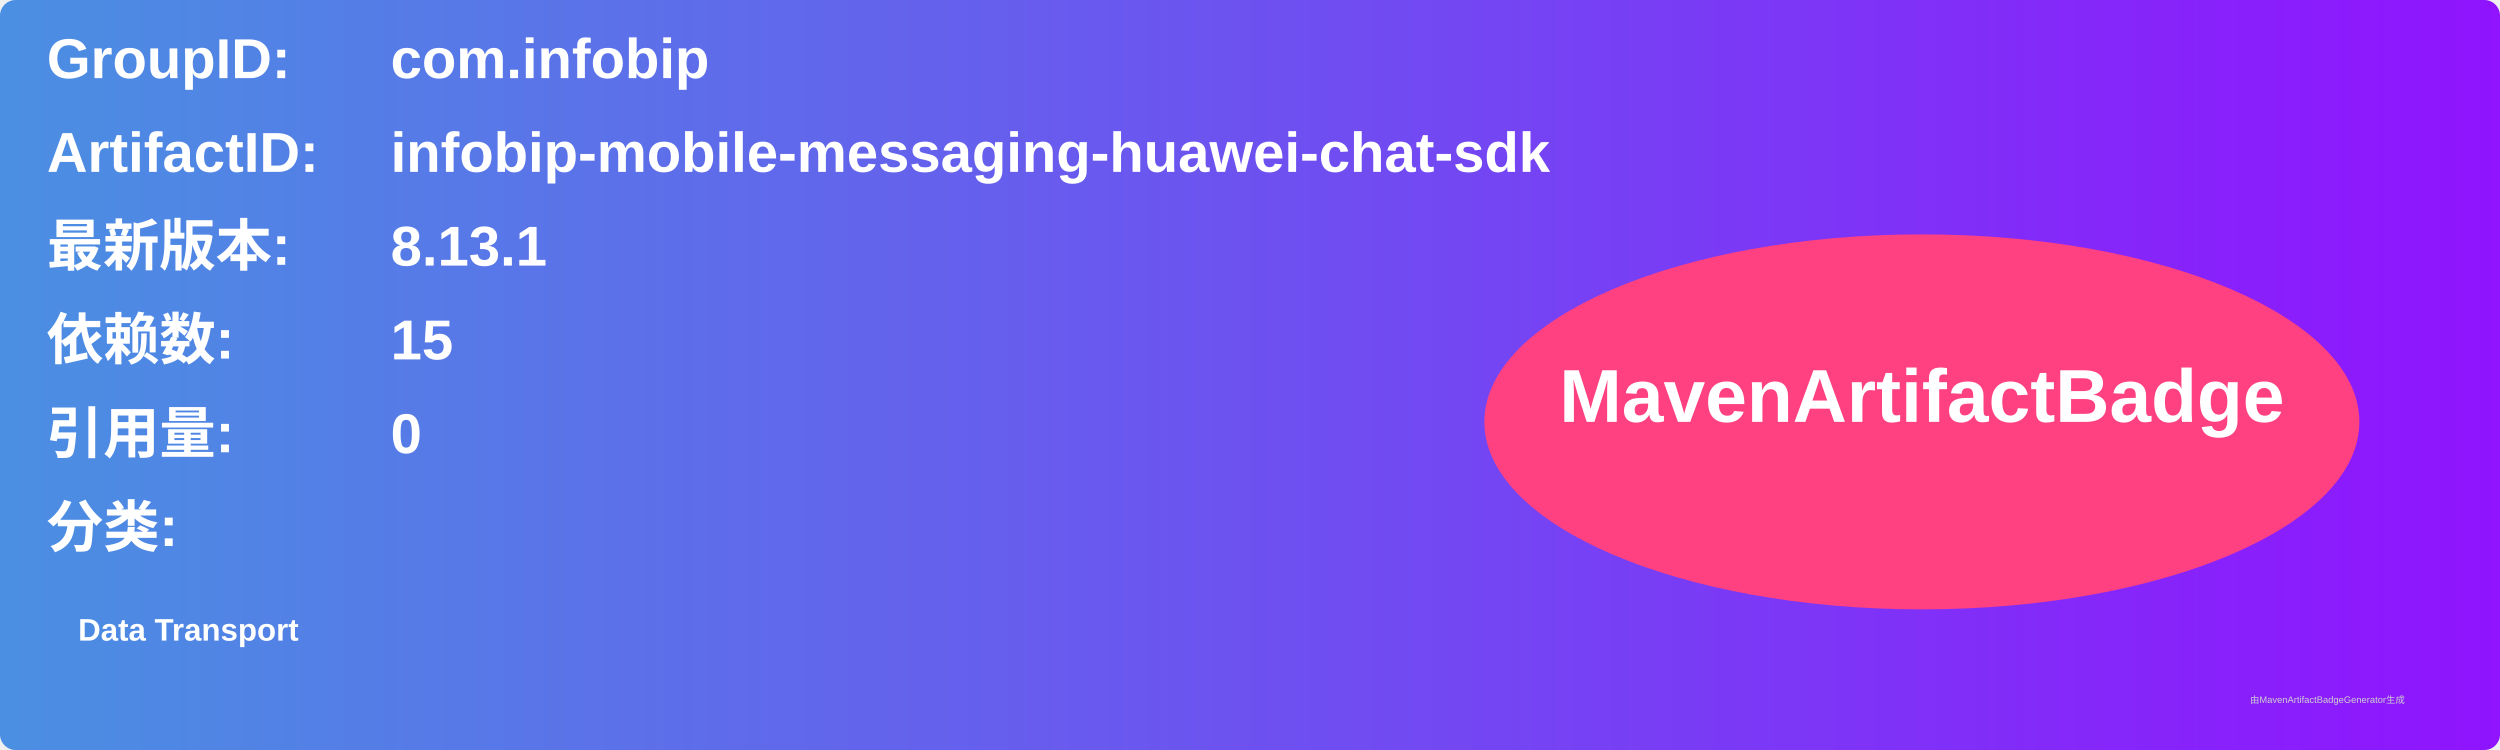
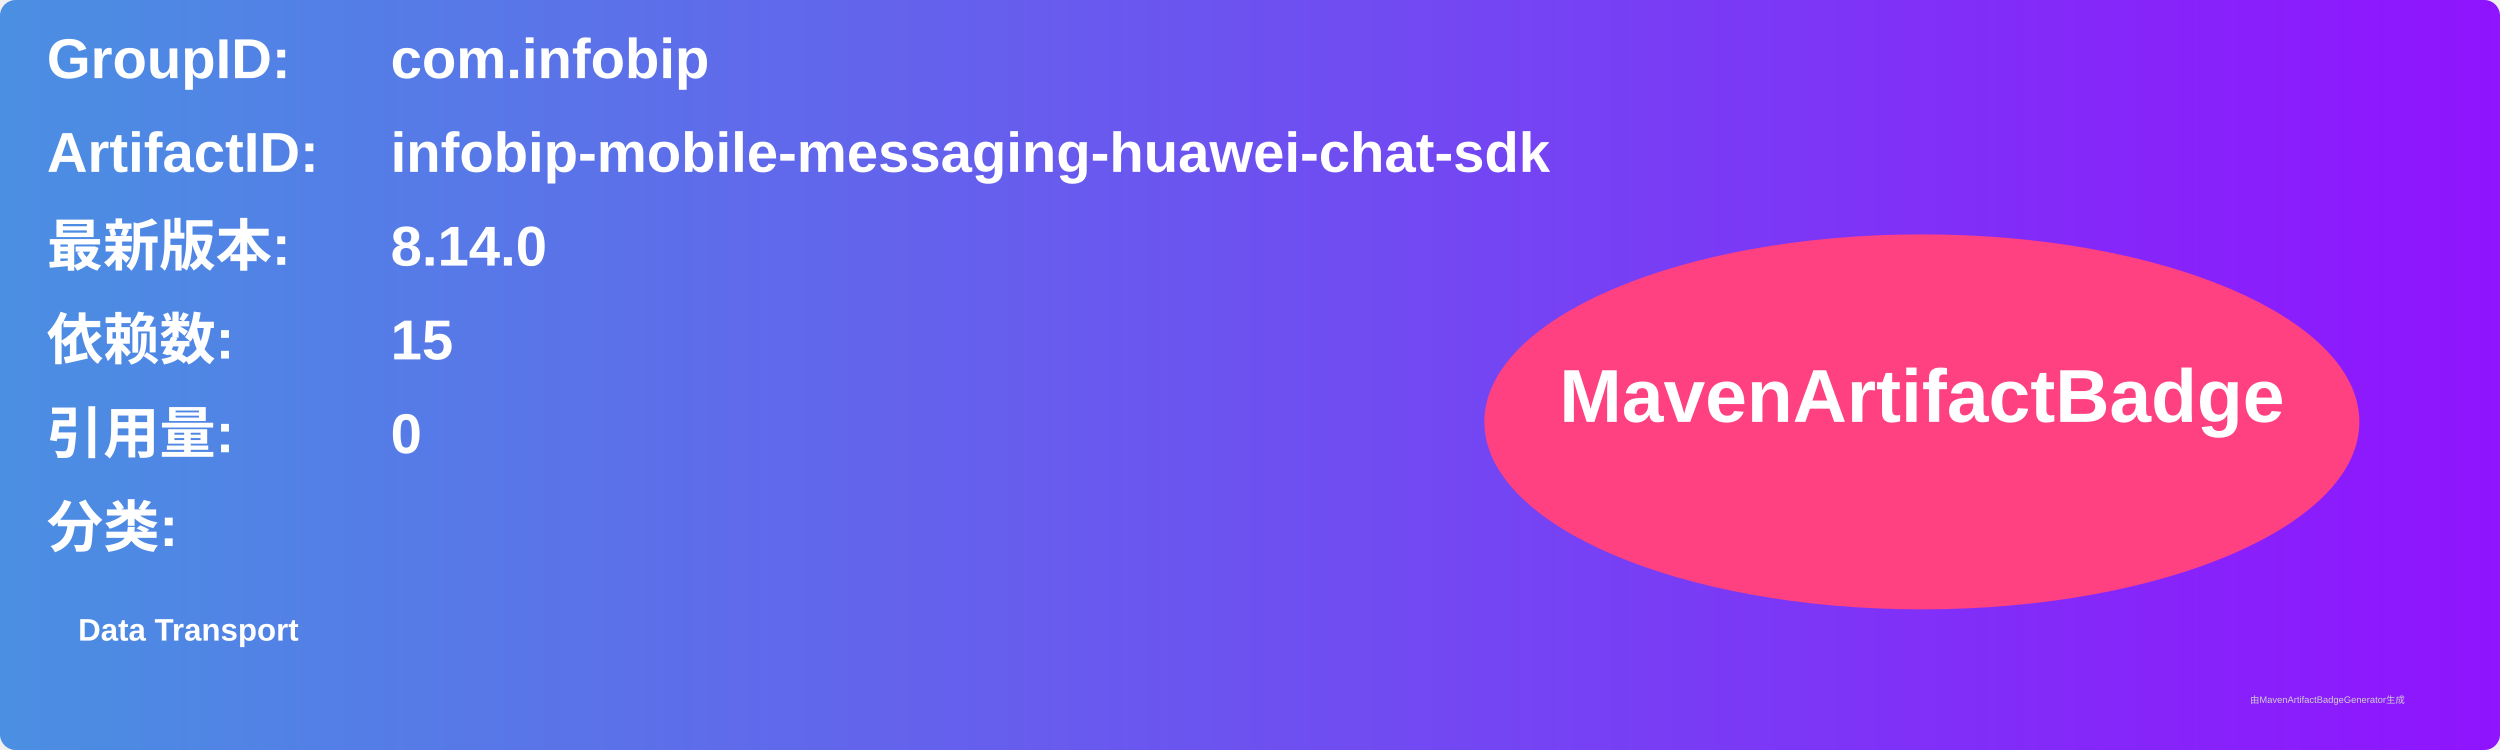
<svg xmlns="http://www.w3.org/2000/svg" width="800" height="240" viewBox="0 0 800 240">
  <linearGradient id="grad" x1="0%" y1="0%" x2="100%" y2="0%">
    <stop offset="0%" stop-color="#4a90e2" />
    <stop offset="100%" stop-color="#9013fe" />
  </linearGradient>
  <rect width="100%" height="100%" rx="5" ry="5" fill="url(#grad)" />
  <g transform="translate(15, 15)">
    <text x="0" y="10" font-family="Arial" font-size="18" fill="white" font-weight="bold" width="260">GroupID:</text>
    <text x="110" y="10" font-family="Arial" font-size="18" fill="white" font-weight="bold" width="460">com.infobip</text>
    <text x="0" y="40" font-family="Arial" font-size="18" fill="white" font-weight="bold" width="260">ArtifactID:</text>
    <text x="110" y="40" font-family="Arial" font-size="18" fill="white" font-weight="bold" width="460">infobip-mobile-messaging-huawei-chat-sdk</text>
    <text x="0" y="70" font-family="Arial" font-size="18" fill="white" font-weight="bold">最新版本:</text>
    <text x="110" y="70" font-family="Arial" font-size="18" fill="white" font-weight="bold">
-       <tspan font-weight="bold">8.13.1</tspan>
+       <tspan font-weight="bold">8.14.0</tspan>
    </text>
    <text x="0" y="100" font-family="Arial" font-size="18" fill="white" font-weight="bold">依赖数: </text>
    <text x="110" y="100" font-family="Arial" font-size="18" fill="white">
      <tspan font-weight="bold">15</tspan>
    </text>
    <text x="0" y="130" font-family="Arial" font-size="18" fill="white" font-weight="bold">引用量: </text>
    <text x="110" y="130" font-family="Arial" font-size="18" fill="white">
      <tspan font-weight="bold">0</tspan>
    </text>
    <text x="0" y="160" font-family="Arial" font-size="18" fill="white" font-weight="bold">分类:</text>
    <text x="10" y="190" font-family="Arial" font-size="10" fill="white">
      <tspan font-weight="bold">Data Transport</tspan>
    </text>
    <ellipse cx="600" cy="120" rx="140" ry="60" fill="#ff4081" />
    <text x="600" y="120" text-anchor="middle" font-family="Arial" font-size="24" fill="white" font-weight="bold">MavenArtifactBadge</text>
  </g>
  <text x="720" y="225" font-family="Arial" font-size="3" fill="#d0d0d0">由MavenArtifactBadgeGenerator生成</text>
</svg>
